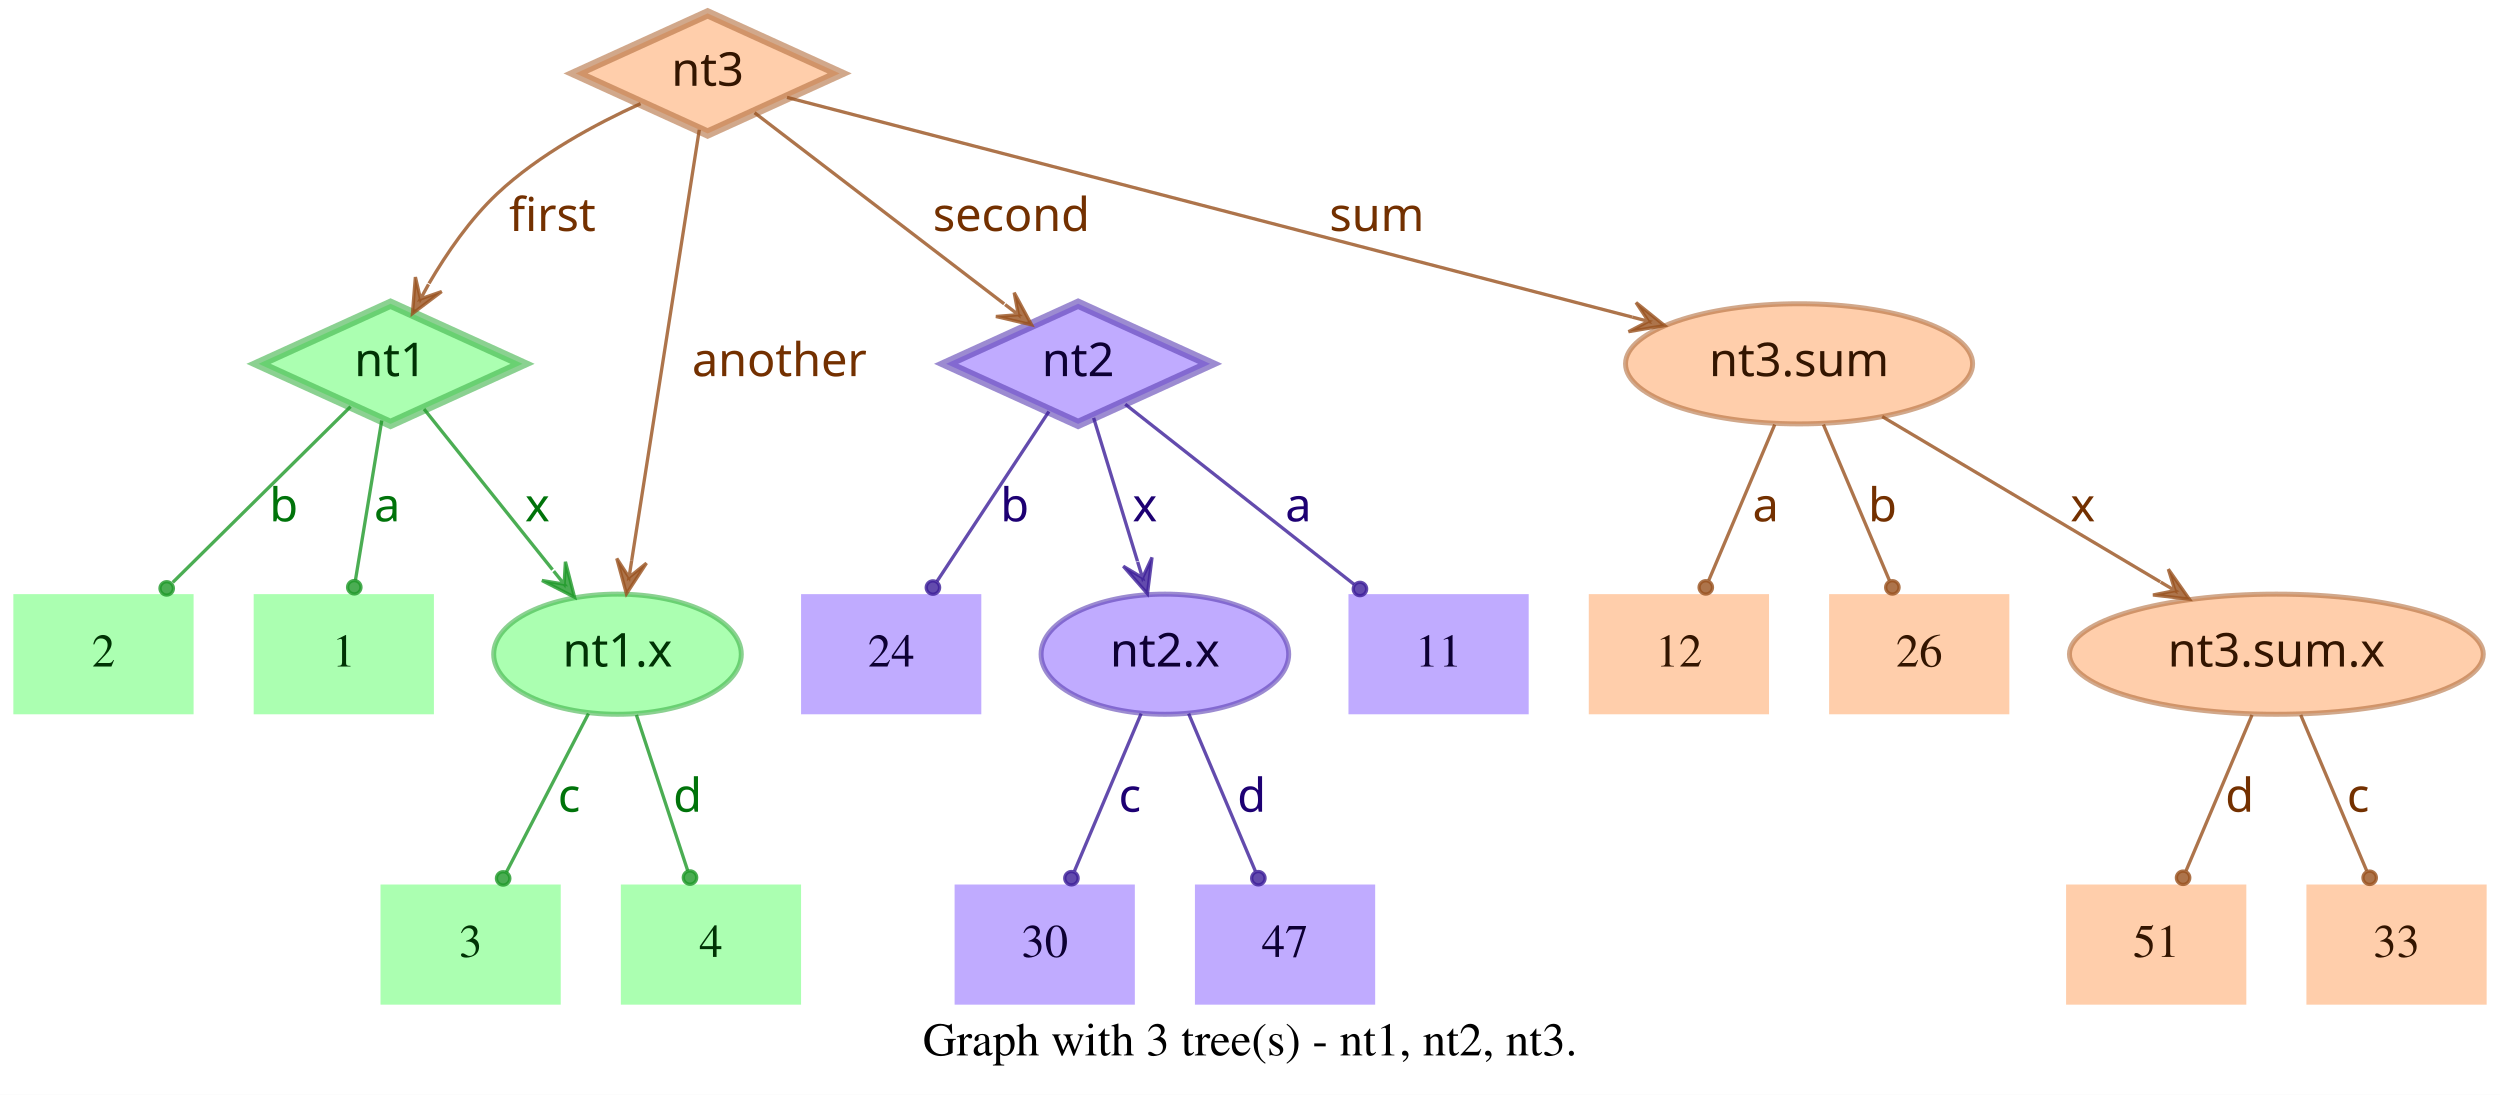
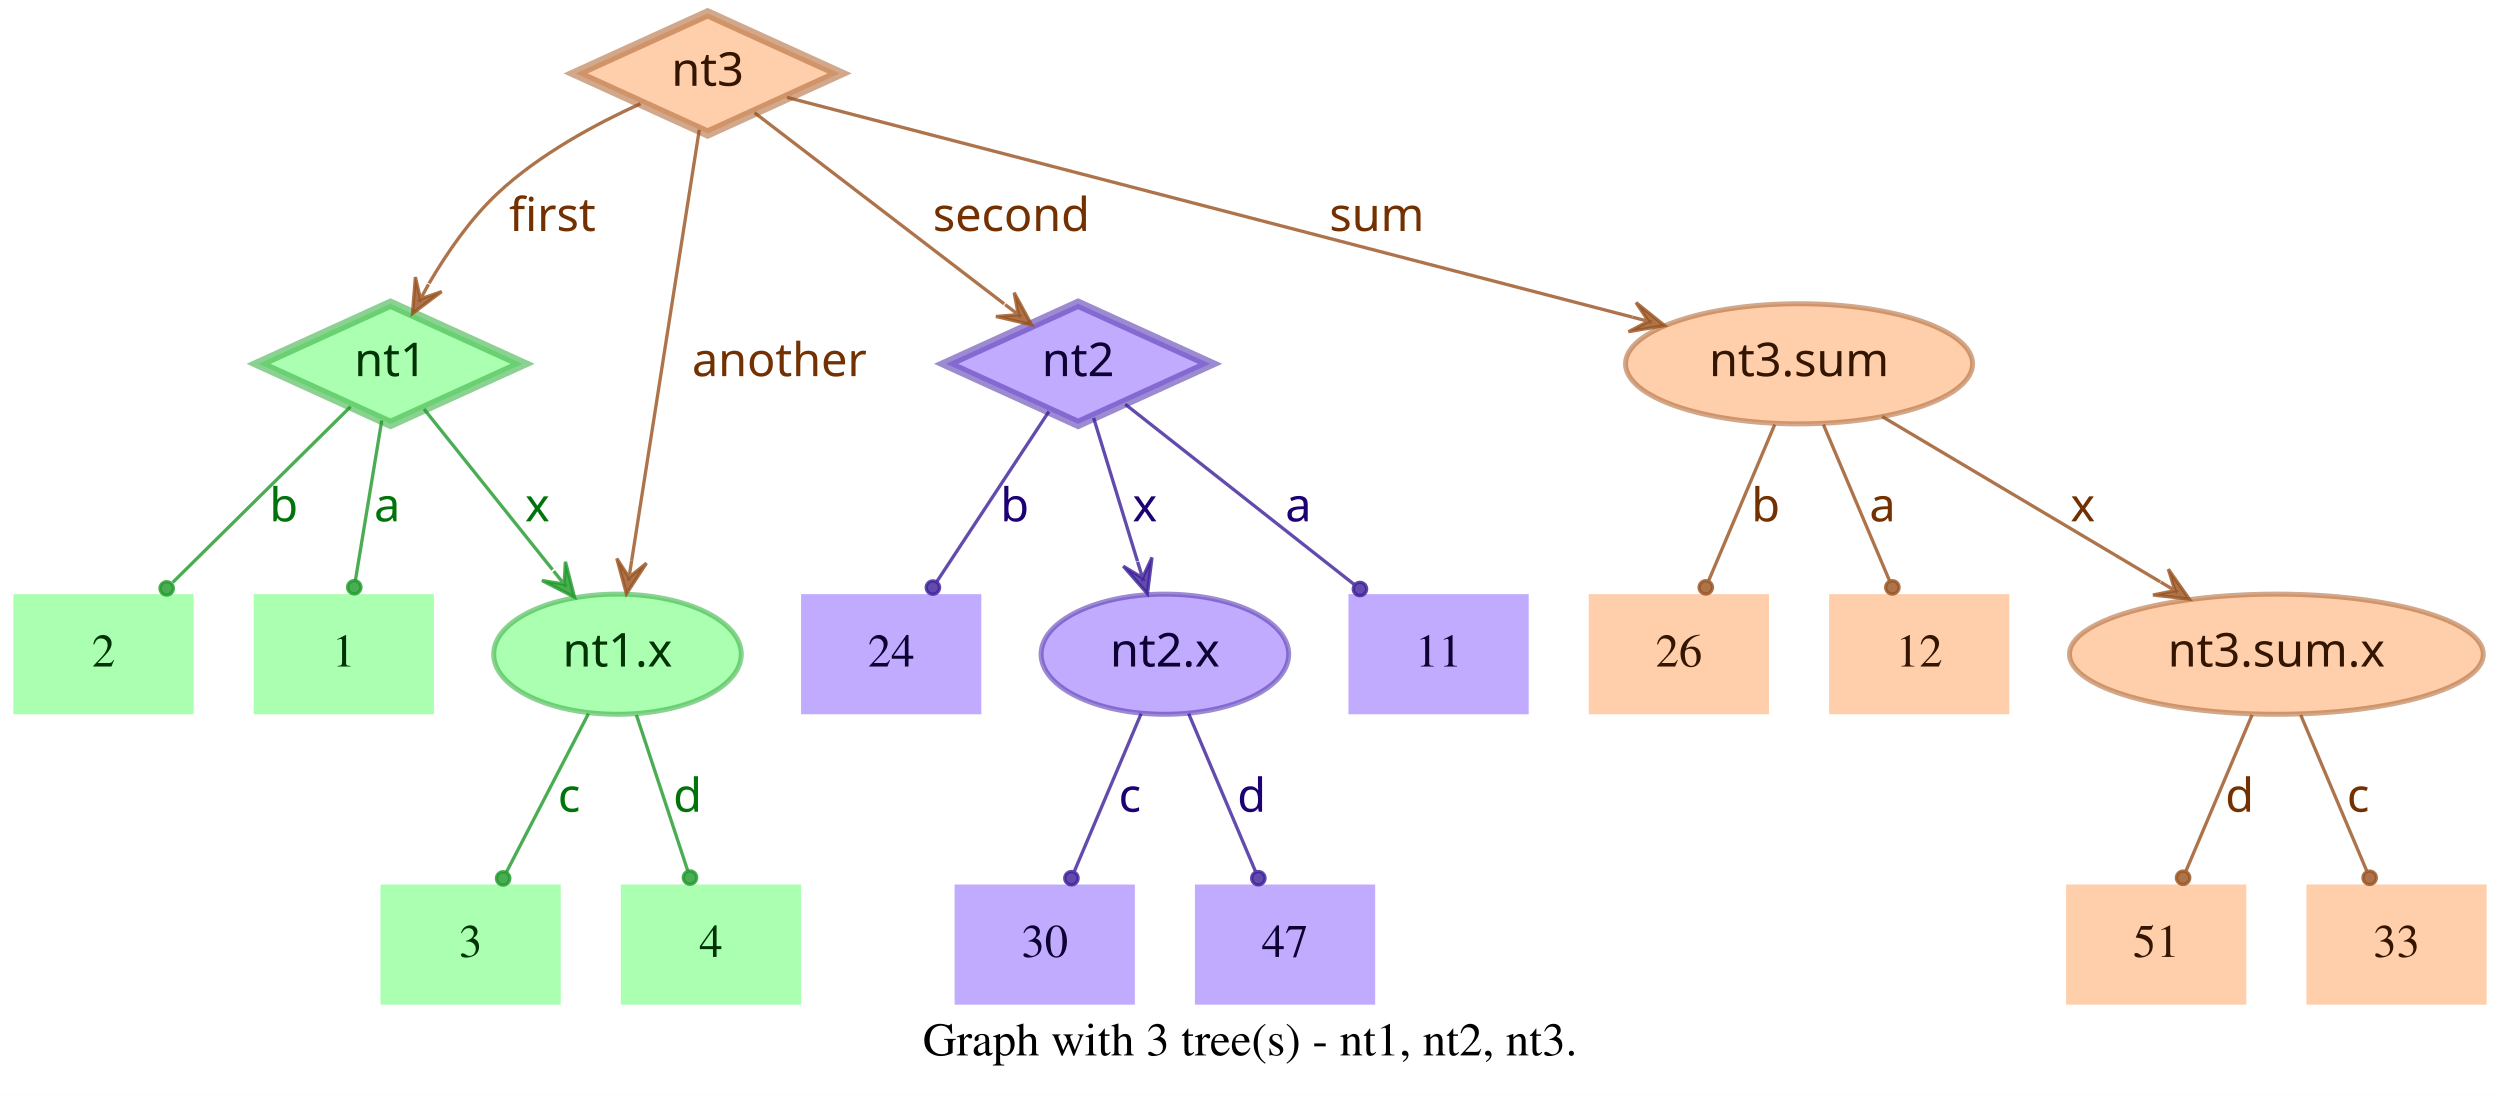
<svg xmlns="http://www.w3.org/2000/svg" width="749pt" height="328pt" viewBox="0.00 0.00 749.00 328.00">
  <g id="graph0" class="graph" transform="scale(1 1) rotate(0) translate(4 324)">
    <polygon fill="white" stroke="transparent" points="-4,4 -4,-324 745,-324 745,4 -4,4" />
    <text text-anchor="middle" x="370.5" y="-7.8" font-family="Times,serif" font-size="14.00">Graph with 3 tree(s) - nt1, nt2, nt3.</text>
    <g id="node1" class="node">
      <polygon fill="#73ff7e" fill-opacity="0.6" stroke="#3eb248" stroke-width="3" stroke-opacity="0.6" points="113,-233 73.45,-215 113,-197 152.55,-215 113,-233" />
      <text text-anchor="middle" x="113" y="-211.3" font-family="Times-Roman bold" font-size="14.00" fill="#003304">nt1</text>
    </g>
    <g id="node4" class="node">
      <polygon fill="#73ff7e" fill-opacity="0.6" stroke="transparent" stroke-width="1.5" points="126,-146 72,-146 72,-110 126,-110 126,-146" />
      <text text-anchor="middle" x="99" y="-124.3" font-family="Times,serif" font-size="14.00" fill="#003304">1</text>
    </g>
    <g id="edge1" class="edge">
      <path fill="none" stroke="#1f9929" stroke-opacity="0.8" d="M110.37,-198.01C108.14,-184.47 104.92,-164.96 102.48,-150.13" />
      <ellipse fill="#1f9929" fill-opacity="0.8" stroke="#1f9929" stroke-opacity="0.8" cx="102.14" cy="-148.06" rx="2" ry="2" />
      <text text-anchor="middle" x="112" y="-167.8" font-family="Times-Roman bold" font-size="14.00" fill="#00730a">a</text>
    </g>
    <g id="node5" class="node">
      <polygon fill="#73ff7e" fill-opacity="0.6" stroke="transparent" stroke-width="1.5" points="54,-146 0,-146 0,-110 54,-110 54,-146" />
      <text text-anchor="middle" x="27" y="-124.3" font-family="Times,serif" font-size="14.00" fill="#003304">2</text>
    </g>
    <g id="edge2" class="edge">
      <path fill="none" stroke="#1f9929" stroke-opacity="0.8" d="M101.04,-202.18C87.28,-188.58 64.44,-166.01 47.76,-149.52" />
      <ellipse fill="#1f9929" fill-opacity="0.8" stroke="#1f9929" stroke-opacity="0.8" cx="45.94" cy="-147.72" rx="2" ry="2" />
      <text text-anchor="middle" x="81" y="-167.8" font-family="Times-Roman bold" font-size="14.00" fill="#00730a">b</text>
    </g>
    <g id="node6" class="node">
      <ellipse fill="#73ff7e" fill-opacity="0.6" stroke="#3eb248" stroke-width="1.5" stroke-opacity="0.6" cx="181" cy="-128" rx="37.09" ry="18" />
      <text text-anchor="middle" x="181" y="-124.3" font-family="Times-Roman bold" font-size="14.00" fill="#003304">nt1.x</text>
    </g>
    <g id="edge3" class="edge">
      <path fill="none" stroke="#1f9929" stroke-opacity="0.8" d="M123.03,-201.46C133.13,-188.83 148.97,-169.03 161.54,-153.32" />
      <polygon fill="#1f9929" fill-opacity="0.8" stroke="#1f9929" stroke-opacity="0.8" points="168.13,-145.08 165.4,-155.7 165.01,-148.99 161.89,-152.89 161.89,-152.89 161.89,-152.89 165.01,-148.99 158.37,-150.08 168.13,-145.08 168.13,-145.08" />
      <text text-anchor="middle" x="157" y="-167.8" font-family="Times-Roman bold" font-size="14.00" fill="#00730a">x</text>
    </g>
    <g id="node2" class="node">
      <polygon fill="#9673ff" fill-opacity="0.6" stroke="#5b3eb2" stroke-width="3" stroke-opacity="0.6" points="319,-233 279.45,-215 319,-197 358.55,-215 319,-233" />
      <text text-anchor="middle" x="319" y="-211.3" font-family="Times-Roman bold" font-size="14.00" fill="#0d0033">nt2</text>
    </g>
    <g id="node7" class="node">
      <polygon fill="#9673ff" fill-opacity="0.6" stroke="transparent" stroke-width="1.5" points="454,-146 400,-146 400,-110 454,-110 454,-146" />
      <text text-anchor="middle" x="427" y="-124.3" font-family="Times,serif" font-size="14.00" fill="#0d0033">11</text>
    </g>
    <g id="edge4" class="edge">
      <path fill="none" stroke="#3d1f99" stroke-opacity="0.8" d="M333.12,-202.89C350.49,-189.22 380.29,-165.76 401.66,-148.94" />
      <ellipse fill="#3d1f99" fill-opacity="0.8" stroke="#3d1f99" stroke-opacity="0.8" cx="403.44" cy="-147.54" rx="2" ry="2" />
      <text text-anchor="middle" x="385" y="-167.8" font-family="Times-Roman bold" font-size="14.00" fill="#1d0073">a</text>
    </g>
    <g id="node8" class="node">
      <polygon fill="#9673ff" fill-opacity="0.6" stroke="transparent" stroke-width="1.5" points="290,-146 236,-146 236,-110 290,-110 290,-146" />
      <text text-anchor="middle" x="263" y="-124.3" font-family="Times,serif" font-size="14.00" fill="#0d0033">24</text>
    </g>
    <g id="edge5" class="edge">
      <path fill="none" stroke="#3d1f99" stroke-opacity="0.8" d="M310.25,-200.72C301.27,-187.09 287.17,-165.69 276.71,-149.81" />
      <ellipse fill="#3d1f99" fill-opacity="0.8" stroke="#3d1f99" stroke-opacity="0.8" cx="275.5" cy="-147.97" rx="2" ry="2" />
      <text text-anchor="middle" x="300" y="-167.8" font-family="Times-Roman bold" font-size="14.00" fill="#1d0073">b</text>
    </g>
    <g id="node9" class="node">
      <ellipse fill="#9673ff" fill-opacity="0.6" stroke="#5b3eb2" stroke-width="1.5" stroke-opacity="0.6" cx="345" cy="-128" rx="37.09" ry="18" />
      <text text-anchor="middle" x="345" y="-124.3" font-family="Times-Roman bold" font-size="14.00" fill="#0d0033">nt2.x</text>
    </g>
    <g id="edge6" class="edge">
      <path fill="none" stroke="#3d1f99" stroke-opacity="0.8" d="M323.65,-198.8C327.29,-186.89 332.45,-170.02 336.79,-155.84" />
      <polygon fill="#3d1f99" fill-opacity="0.8" stroke="#3d1f99" stroke-opacity="0.8" points="339.77,-146.11 341.14,-156.99 338.3,-150.89 336.84,-155.67 336.84,-155.67 336.84,-155.67 338.3,-150.89 332.54,-154.36 339.77,-146.11 339.77,-146.11" />
      <text text-anchor="middle" x="339" y="-167.8" font-family="Times-Roman bold" font-size="14.00" fill="#1d0073">x</text>
    </g>
    <g id="node3" class="node">
      <polygon fill="#ffad73" fill-opacity="0.6" stroke="#b26f3e" stroke-width="3" stroke-opacity="0.6" points="208,-320 168.45,-302 208,-284 247.55,-302 208,-320" />
      <text text-anchor="middle" x="208" y="-298.3" font-family="Times-Roman bold" font-size="14.00" fill="#331500">nt3</text>
    </g>
    <g id="edge7" class="edge">
      <path fill="none" stroke="#99521f" stroke-opacity="0.8" d="M187.91,-292.95C174.66,-286.94 157.49,-277.74 145,-266 136.86,-258.35 129.88,-248.22 124.53,-239.08" />
      <polygon fill="#99521f" fill-opacity="0.8" stroke="#99521f" stroke-opacity="0.8" points="119.57,-230.05 128.33,-236.65 121.98,-234.44 124.39,-238.82 124.39,-238.82 124.39,-238.82 121.98,-234.44 120.45,-240.99 119.57,-230.05 119.57,-230.05" />
      <text text-anchor="middle" x="161.5" y="-254.8" font-family="Times-Roman bold" font-size="14.00" fill="#733000">first</text>
    </g>
    <g id="edge8" class="edge">
      <path fill="none" stroke="#99521f" stroke-opacity="0.8" d="M222.06,-290.23C240.91,-275.8 274.57,-250.02 296.85,-232.96" />
      <polygon fill="#99521f" fill-opacity="0.8" stroke="#99521f" stroke-opacity="0.8" points="305.06,-226.68 299.85,-236.33 301.09,-229.72 297.12,-232.76 297.12,-232.76 297.12,-232.76 301.09,-229.72 294.38,-229.18 305.06,-226.68 305.06,-226.68" />
      <text text-anchor="middle" x="299" y="-254.8" font-family="Times-Roman bold" font-size="14.00" fill="#733000">second</text>
    </g>
    <g id="edge9" class="edge">
      <path fill="none" stroke="#99521f" stroke-opacity="0.8" d="M205.51,-285.13C200.89,-255.68 190.94,-192.3 185.24,-156" />
      <polygon fill="#99521f" fill-opacity="0.8" stroke="#99521f" stroke-opacity="0.8" points="183.68,-146.1 189.68,-155.28 184.46,-151.04 185.24,-155.98 185.24,-155.98 185.24,-155.98 184.46,-151.04 180.79,-156.68 183.68,-146.1 183.68,-146.1" />
      <text text-anchor="middle" x="229.5" y="-211.3" font-family="Times-Roman bold" font-size="14.00" fill="#733000">another</text>
    </g>
    <g id="node10" class="node">
      <ellipse fill="#ffad73" fill-opacity="0.6" stroke="#b26f3e" stroke-width="1.5" stroke-opacity="0.6" cx="535" cy="-215" rx="51.99" ry="18" />
      <text text-anchor="middle" x="535" y="-211.3" font-family="Times-Roman bold" font-size="14.00" fill="#331500">nt3.sum</text>
    </g>
    <g id="edge10" class="edge">
      <path fill="none" stroke="#99521f" stroke-opacity="0.8" d="M231.78,-294.82C284.77,-281.04 413.49,-247.59 485.01,-229" />
      <polygon fill="#99521f" fill-opacity="0.8" stroke="#99521f" stroke-opacity="0.8" points="494.71,-226.47 486.16,-233.35 489.87,-227.73 485.03,-228.99 485.03,-228.99 485.03,-228.99 489.87,-227.73 483.89,-224.63 494.71,-226.47 494.71,-226.47" />
      <text text-anchor="middle" x="408.5" y="-254.8" font-family="Times-Roman bold" font-size="14.00" fill="#733000">sum</text>
    </g>
    <g id="node11" class="node">
      <polygon fill="#73ff7e" fill-opacity="0.6" stroke="transparent" stroke-width="1.5" points="164,-59 110,-59 110,-23 164,-23 164,-59" />
      <text text-anchor="middle" x="137" y="-37.3" font-family="Times,serif" font-size="14.00" fill="#003304">3</text>
    </g>
    <g id="edge11" class="edge">
      <path fill="none" stroke="#1f9929" stroke-opacity="0.8" d="M172.31,-110.21C165.24,-96.56 155.24,-77.24 147.69,-62.65" />
      <ellipse fill="#1f9929" fill-opacity="0.8" stroke="#1f9929" stroke-opacity="0.8" cx="146.74" cy="-60.83" rx="2" ry="2" />
      <text text-anchor="middle" x="166.5" y="-80.8" font-family="Times-Roman bold" font-size="14.00" fill="#00730a">c</text>
    </g>
    <g id="node12" class="node">
      <polygon fill="#73ff7e" fill-opacity="0.6" stroke="transparent" stroke-width="1.5" points="236,-59 182,-59 182,-23 236,-23 236,-59" />
      <text text-anchor="middle" x="209" y="-37.3" font-family="Times,serif" font-size="14.00" fill="#003304">4</text>
    </g>
    <g id="edge12" class="edge">
      <path fill="none" stroke="#1f9929" stroke-opacity="0.8" d="M186.67,-109.8C191.11,-96.32 197.31,-77.5 202.05,-63.11" />
      <ellipse fill="#1f9929" fill-opacity="0.8" stroke="#1f9929" stroke-opacity="0.8" cx="202.72" cy="-61.08" rx="2" ry="2" />
      <text text-anchor="middle" x="202" y="-80.8" font-family="Times-Roman bold" font-size="14.00" fill="#00730a">d</text>
    </g>
    <g id="node13" class="node">
      <polygon fill="#9673ff" fill-opacity="0.6" stroke="transparent" stroke-width="1.5" points="336,-59 282,-59 282,-23 336,-23 336,-59" />
      <text text-anchor="middle" x="309" y="-37.3" font-family="Times,serif" font-size="14.00" fill="#0d0033">30</text>
    </g>
    <g id="edge13" class="edge">
      <path fill="none" stroke="#3d1f99" stroke-opacity="0.8" d="M337.89,-110.21C332.16,-96.67 324.07,-77.57 317.9,-63.02" />
      <ellipse fill="#3d1f99" fill-opacity="0.8" stroke="#3d1f99" stroke-opacity="0.8" cx="317" cy="-60.89" rx="2" ry="2" />
      <text text-anchor="middle" x="334.5" y="-80.8" font-family="Times-Roman bold" font-size="14.00" fill="#1d0073">c</text>
    </g>
    <g id="node14" class="node">
      <polygon fill="#9673ff" fill-opacity="0.6" stroke="transparent" stroke-width="1.5" points="408,-59 354,-59 354,-23 408,-23 408,-59" />
      <text text-anchor="middle" x="381" y="-37.3" font-family="Times,serif" font-size="14.00" fill="#0d0033">47</text>
    </g>
    <g id="edge14" class="edge">
      <path fill="none" stroke="#3d1f99" stroke-opacity="0.8" d="M352.11,-110.21C357.84,-96.67 365.93,-77.57 372.1,-63.02" />
      <ellipse fill="#3d1f99" fill-opacity="0.8" stroke="#3d1f99" stroke-opacity="0.8" cx="373" cy="-60.89" rx="2" ry="2" />
      <text text-anchor="middle" x="371" y="-80.8" font-family="Times-Roman bold" font-size="14.00" fill="#1d0073">d</text>
    </g>
    <g id="node15" class="node">
      <ellipse fill="#ffad73" fill-opacity="0.6" stroke="#b26f3e" stroke-width="1.5" stroke-opacity="0.6" cx="678" cy="-128" rx="61.99" ry="18" />
      <text text-anchor="middle" x="678" y="-124.3" font-family="Times-Roman bold" font-size="14.00" fill="#331500">nt3.sum.x</text>
    </g>
    <g id="edge15" class="edge">
      <path fill="none" stroke="#99521f" stroke-opacity="0.8" d="M559.91,-199.19C582.96,-185.49 617.45,-164.99 643.21,-149.68" />
      <polygon fill="#99521f" fill-opacity="0.8" stroke="#99521f" stroke-opacity="0.8" points="651.93,-144.5 645.63,-153.48 647.63,-147.05 643.33,-149.61 643.33,-149.61 643.33,-149.61 647.63,-147.05 641.03,-145.74 651.93,-144.5 651.93,-144.5" />
      <text text-anchor="middle" x="620" y="-167.8" font-family="Times-Roman bold" font-size="14.00" fill="#733000">x</text>
    </g>
    <g id="node16" class="node">
      <polygon fill="#ffad73" fill-opacity="0.6" stroke="transparent" stroke-width="1.5" points="526,-146 472,-146 472,-110 526,-110 526,-146" />
-       <text text-anchor="middle" x="499" y="-124.3" font-family="Times,serif" font-size="14.00" fill="#331500">12</text>
+       <text text-anchor="middle" x="499" y="-124.3" font-family="Times,serif" font-size="14.00" fill="#331500">26</text>
    </g>
    <g id="edge16" class="edge">
      <path fill="none" stroke="#99521f" stroke-opacity="0.8" d="M527.71,-196.8C522.01,-183.32 514.04,-164.5 507.94,-150.11" />
      <ellipse fill="#99521f" fill-opacity="0.8" stroke="#99521f" stroke-opacity="0.8" cx="507.05" cy="-148.02" rx="2" ry="2" />
-       <text text-anchor="middle" x="525" y="-167.8" font-family="Times-Roman bold" font-size="14.00" fill="#733000">a</text>
+       <text text-anchor="middle" x="525" y="-167.8" font-family="Times-Roman bold" font-size="14.00" fill="#733000">b</text>
    </g>
    <g id="node17" class="node">
      <polygon fill="#ffad73" fill-opacity="0.6" stroke="transparent" stroke-width="1.5" points="598,-146 544,-146 544,-110 598,-110 598,-146" />
-       <text text-anchor="middle" x="571" y="-124.3" font-family="Times,serif" font-size="14.00" fill="#331500">26</text>
+       <text text-anchor="middle" x="571" y="-124.3" font-family="Times,serif" font-size="14.00" fill="#331500">12</text>
    </g>
    <g id="edge17" class="edge">
      <path fill="none" stroke="#99521f" stroke-opacity="0.8" d="M542.29,-196.8C547.99,-183.32 555.96,-164.5 562.06,-150.11" />
      <ellipse fill="#99521f" fill-opacity="0.8" stroke="#99521f" stroke-opacity="0.8" cx="562.95" cy="-148.02" rx="2" ry="2" />
-       <text text-anchor="middle" x="560" y="-167.8" font-family="Times-Roman bold" font-size="14.00" fill="#733000">b</text>
+       <text text-anchor="middle" x="560" y="-167.8" font-family="Times-Roman bold" font-size="14.00" fill="#733000">a</text>
    </g>
    <g id="node18" class="node">
      <polygon fill="#ffad73" fill-opacity="0.6" stroke="transparent" stroke-width="1.5" points="669,-59 615,-59 615,-23 669,-23 669,-59" />
      <text text-anchor="middle" x="642" y="-37.3" font-family="Times,serif" font-size="14.00" fill="#331500">51</text>
    </g>
    <g id="edge18" class="edge">
      <path fill="none" stroke="#99521f" stroke-opacity="0.8" d="M670.71,-109.8C665.01,-96.32 657.04,-77.5 650.94,-63.11" />
      <ellipse fill="#99521f" fill-opacity="0.8" stroke="#99521f" stroke-opacity="0.8" cx="650.05" cy="-61.02" rx="2" ry="2" />
      <text text-anchor="middle" x="667" y="-80.8" font-family="Times-Roman bold" font-size="14.00" fill="#733000">d</text>
    </g>
    <g id="node19" class="node">
      <polygon fill="#ffad73" fill-opacity="0.6" stroke="transparent" stroke-width="1.5" points="741,-59 687,-59 687,-23 741,-23 741,-59" />
      <text text-anchor="middle" x="714" y="-37.3" font-family="Times,serif" font-size="14.00" fill="#331500">33</text>
    </g>
    <g id="edge19" class="edge">
      <path fill="none" stroke="#99521f" stroke-opacity="0.8" d="M685.29,-109.8C690.99,-96.32 698.96,-77.5 705.06,-63.11" />
      <ellipse fill="#99521f" fill-opacity="0.8" stroke="#99521f" stroke-opacity="0.8" cx="705.95" cy="-61.02" rx="2" ry="2" />
      <text text-anchor="middle" x="702.5" y="-80.8" font-family="Times-Roman bold" font-size="14.00" fill="#733000">c</text>
    </g>
  </g>
</svg>
